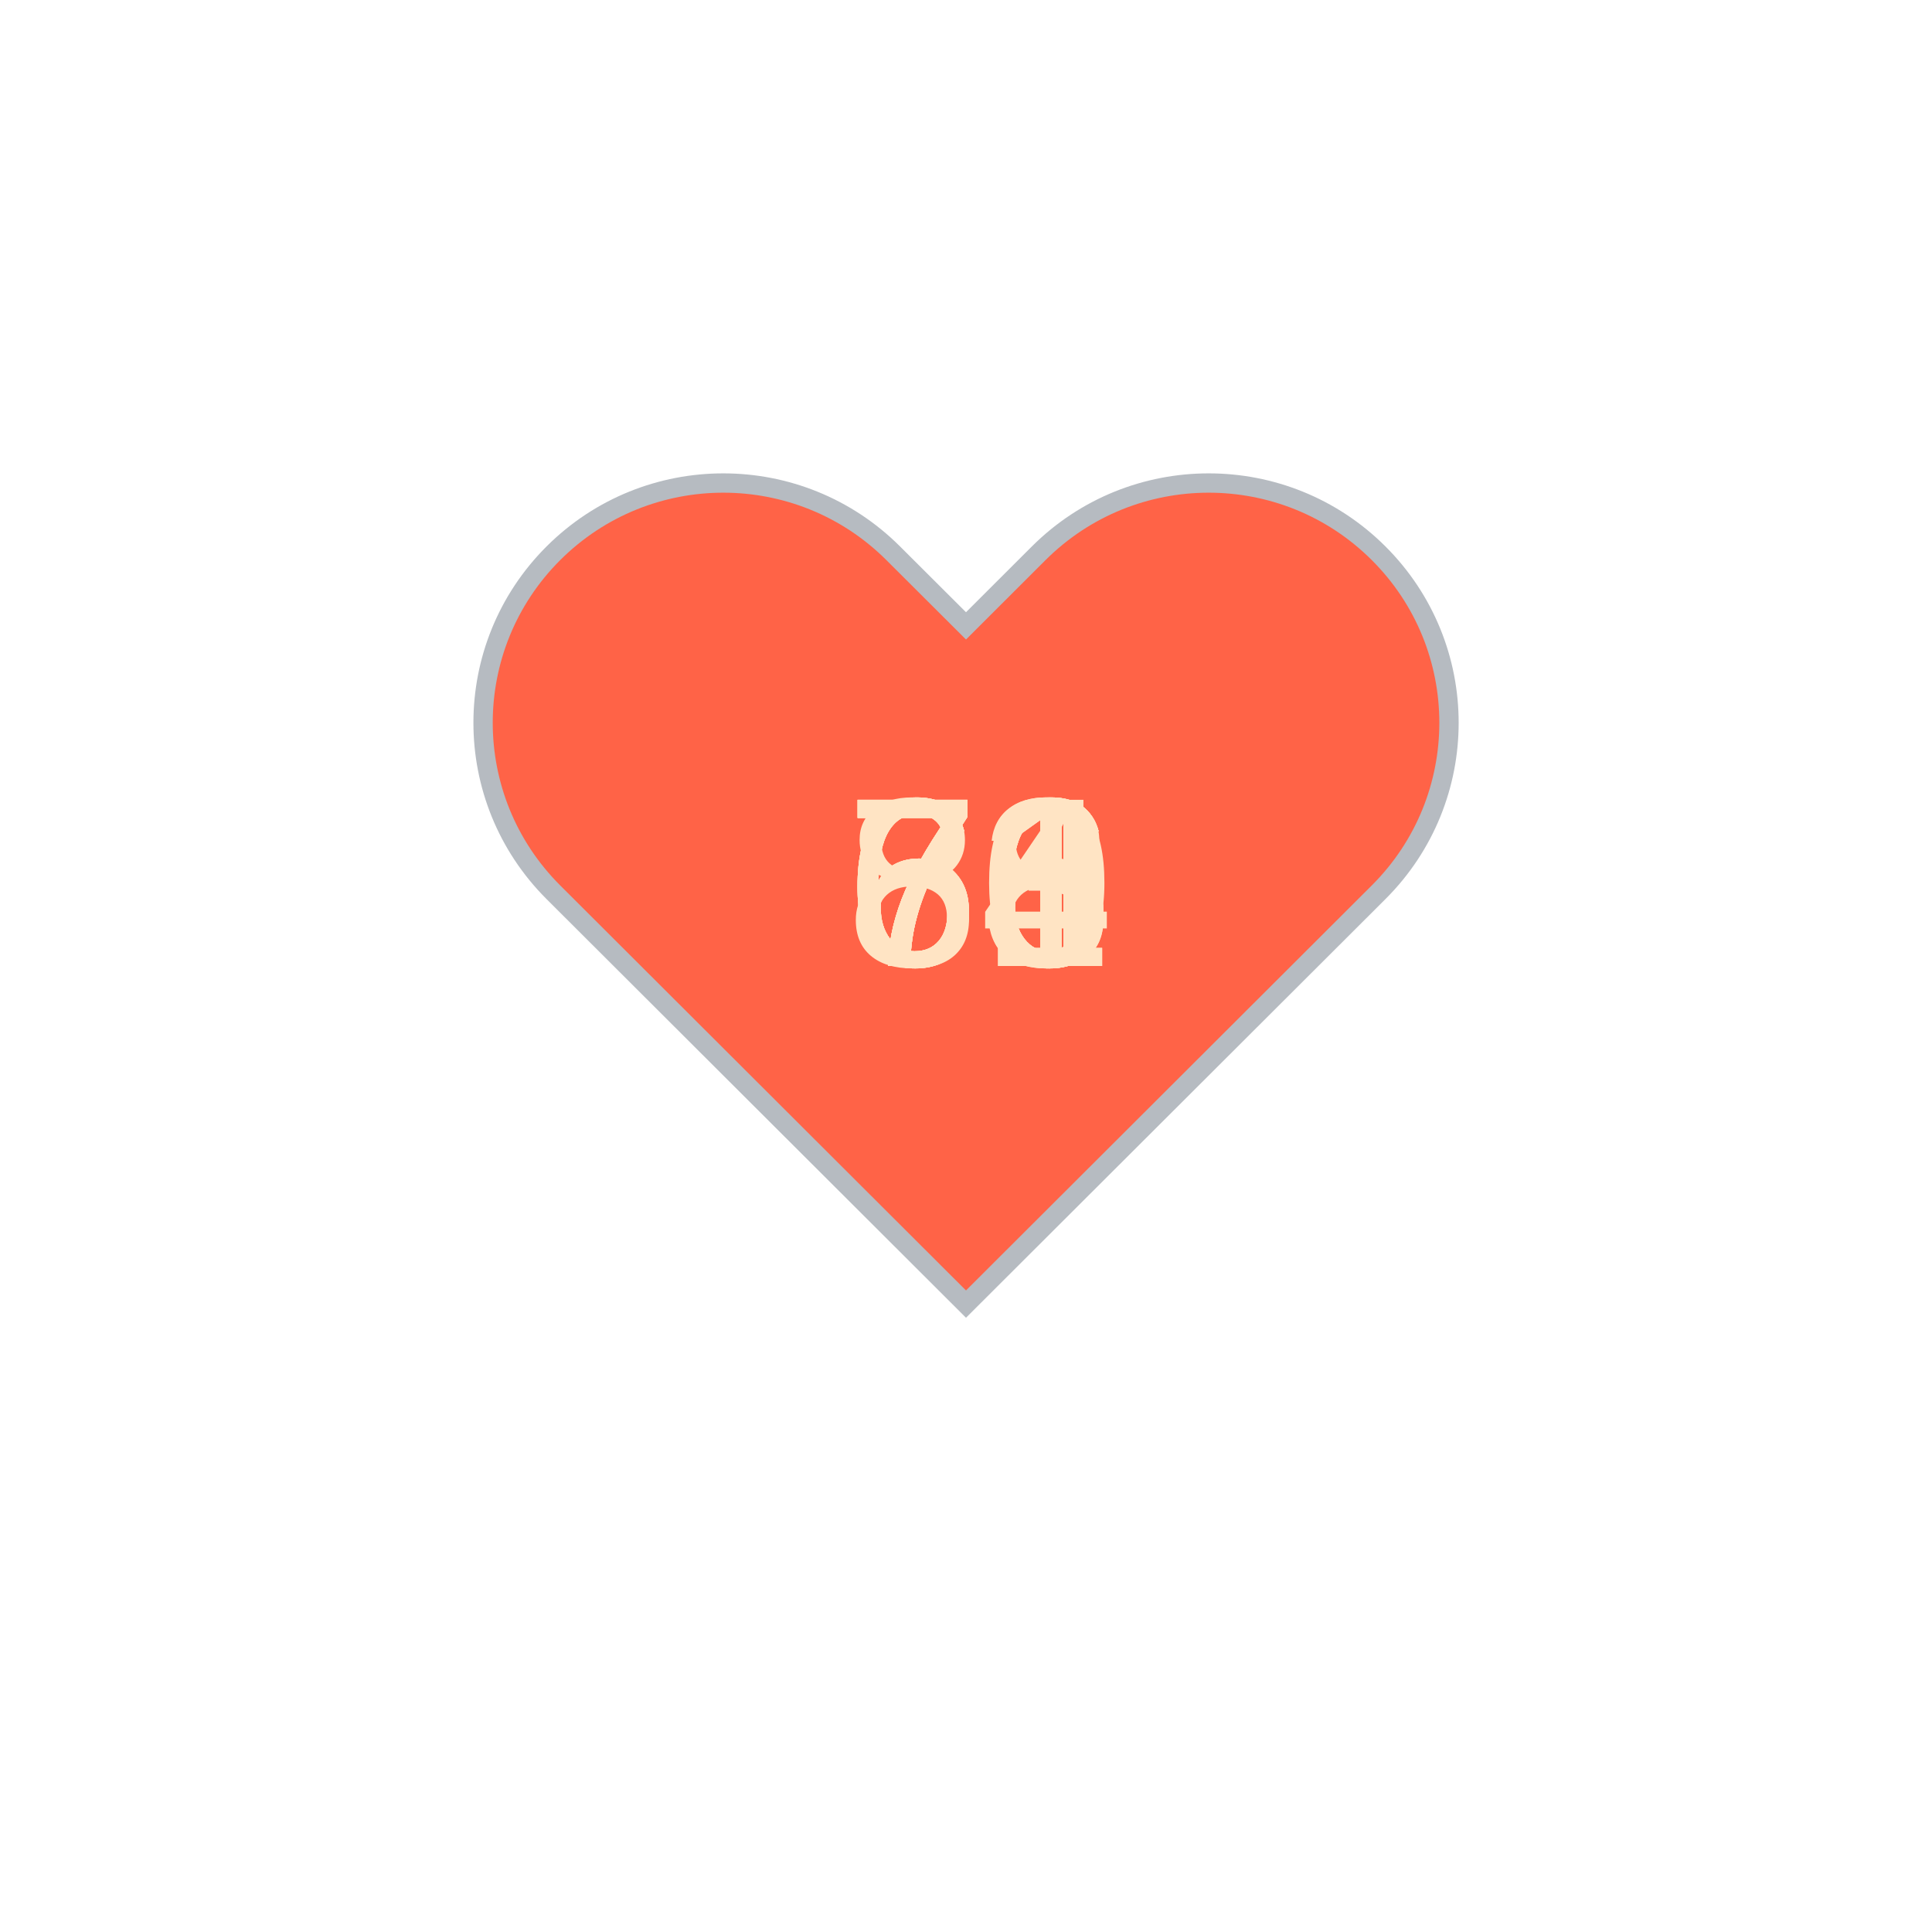
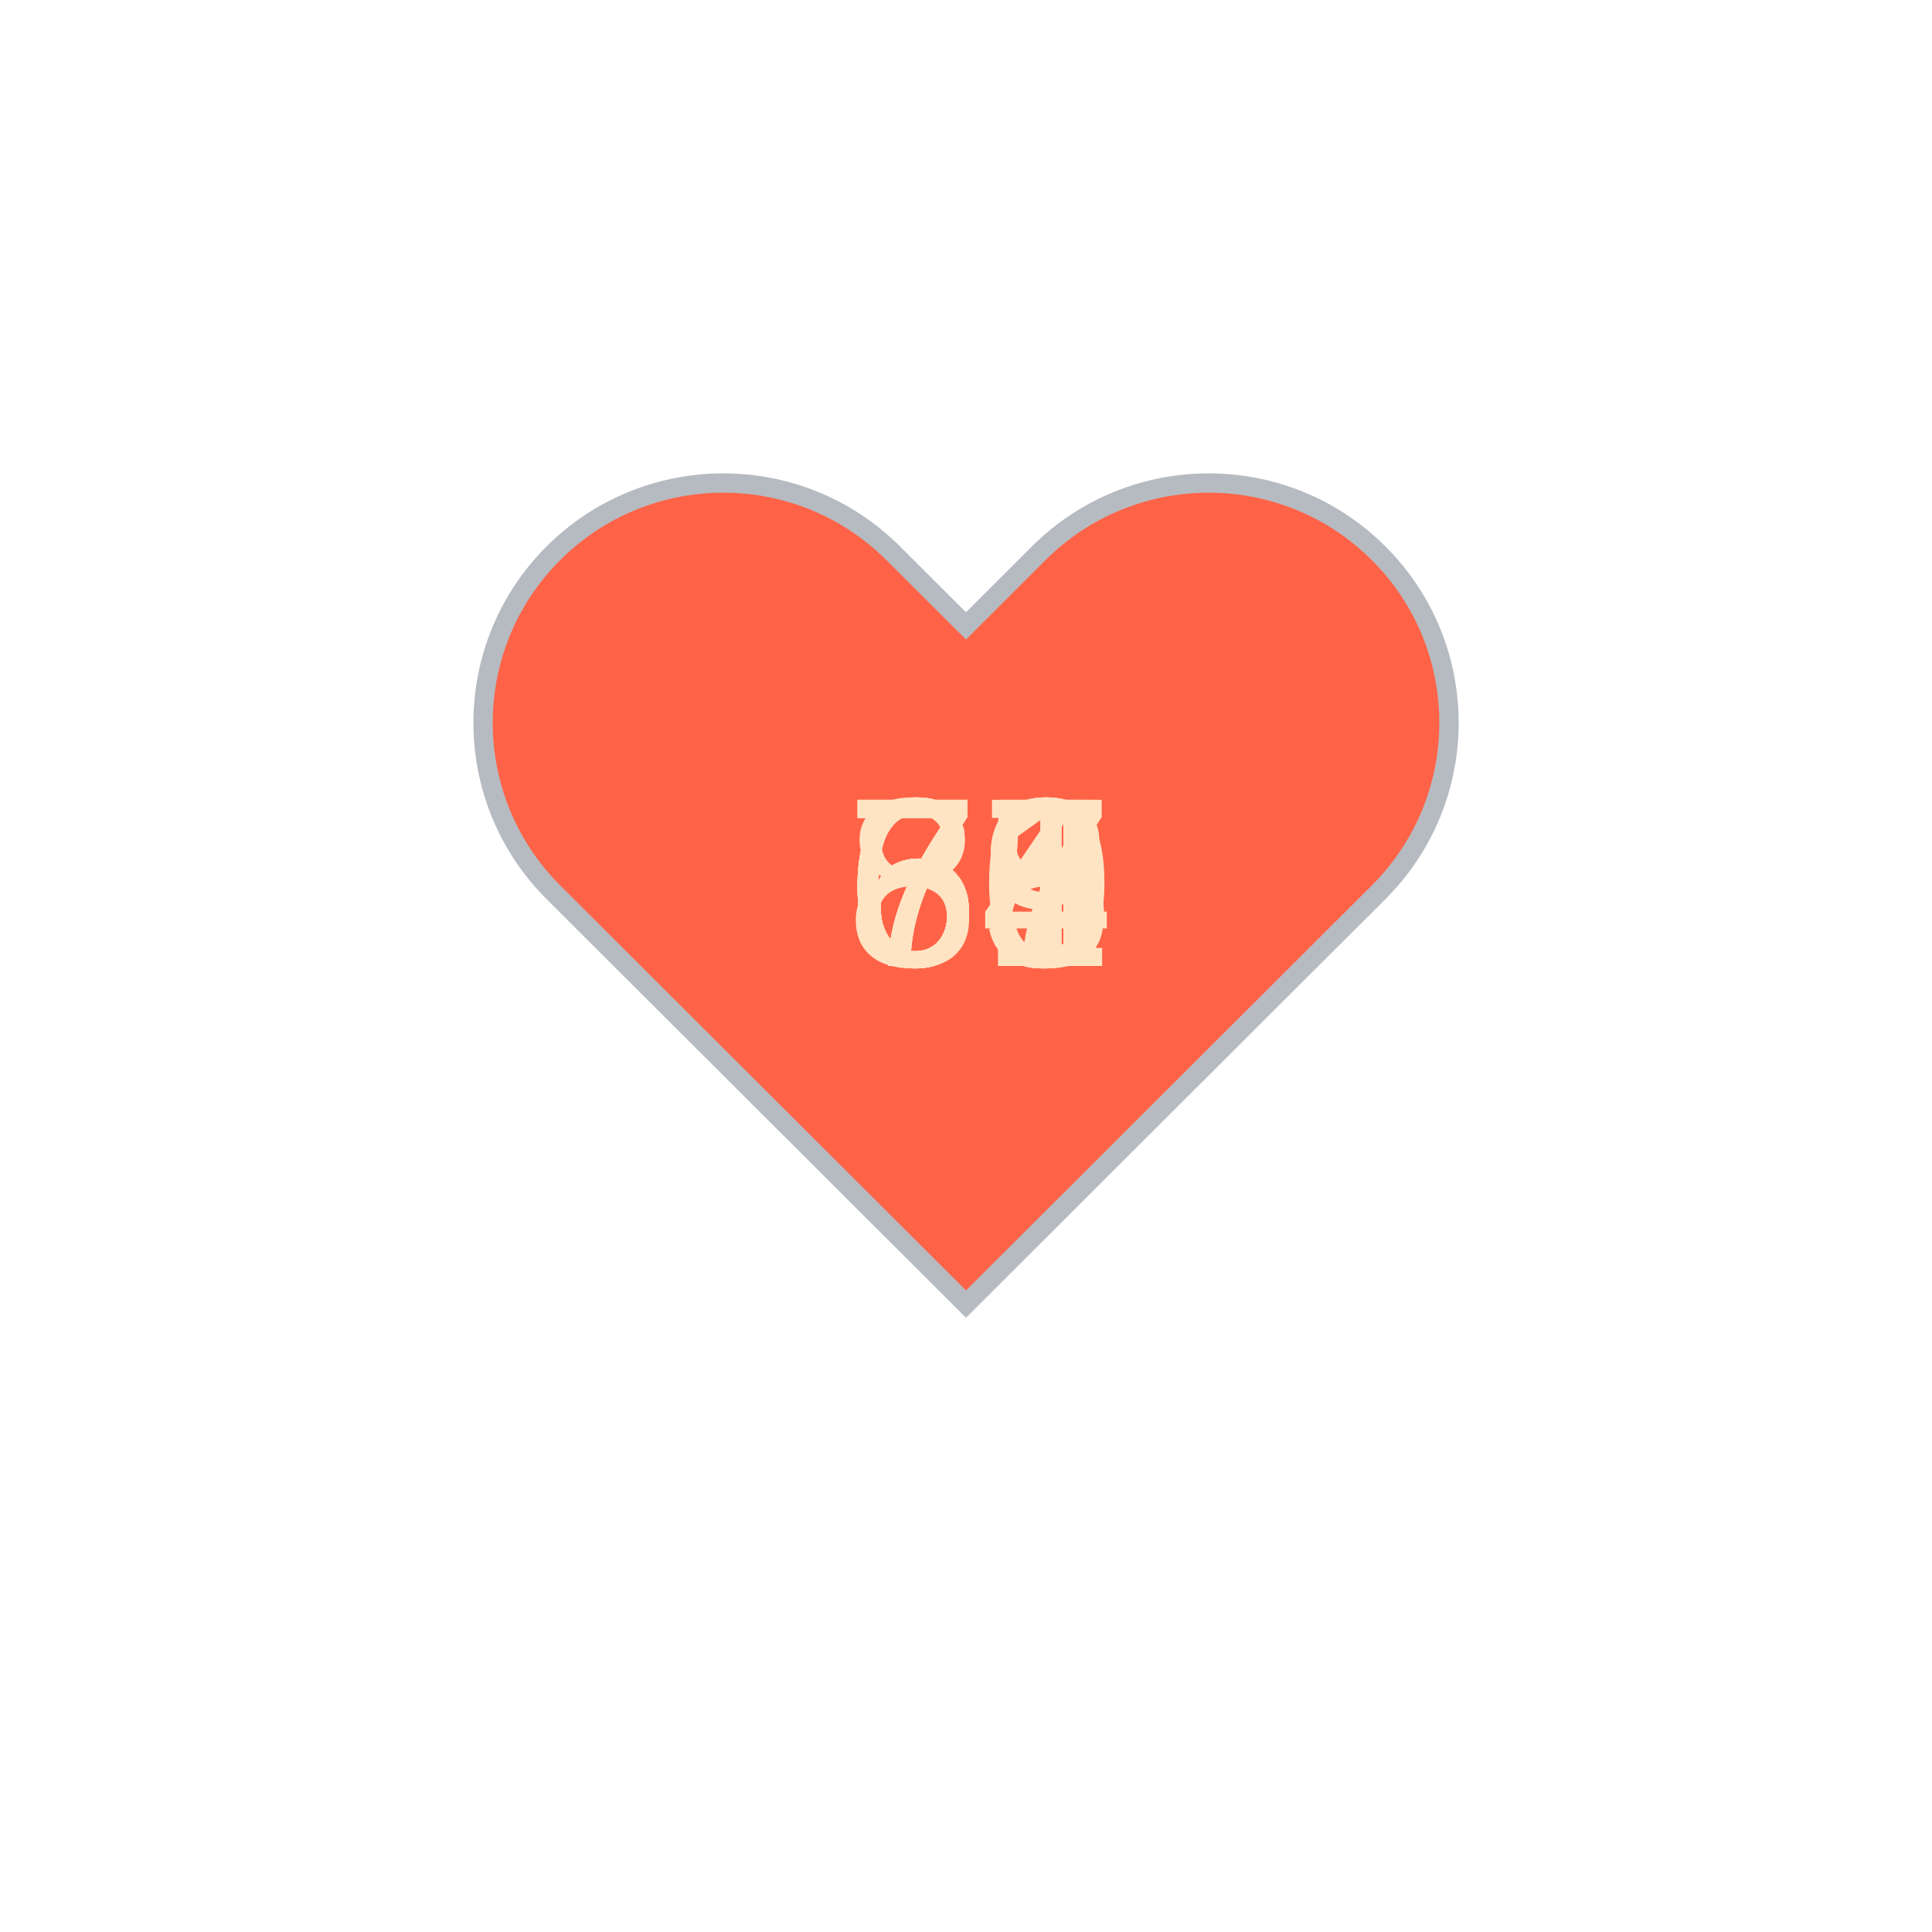
<svg xmlns="http://www.w3.org/2000/svg" baseProfile="full" height="150" version="1.1" viewBox="0,0,200,200" width="150">
  <defs />
  <g transform="translate(100 100)">
    <path d="M92.71,7.27L92.71,7.27c-9.71-9.69-25.46-9.69-35.18,0L50,14.79l-7.54-7.52C32.75-2.42,17-2.42,7.29,7.27v0 c-9.71,9.69-9.71,25.41,0,35.1L50,85l42.71-42.63C102.43,32.68,102.43,16.96,92.71,7.27z" fill="tomato" stroke="#B6BBC1" stroke-width="2" transform="translate(-50 -50)" />
    <animateTransform additive="sum" attributeName="transform" dur="1.2s" repeatCount="indefinite" type="scale" values="1; 1.5; 1.25; 1.5; 1.5; 1;" />
-     <text fill="bisque" style="font-size:25px; font-family:Arial" transform="translate(-12.5 0)">76<animate attributeName="visibility" dur="12.0s" keyTimes="0;0.1;0.2;0.3;0.4;0.5;0.6;0.7;0.8;0.9;1.0" repeatCount="indefinite" values="visible;hidden;hidden;hidden;hidden;hidden;hidden;hidden;hidden;hidden;hidden" />
+     <text fill="bisque" style="font-size:25px; font-family:Arial" transform="translate(-12.5 0)">61<animate attributeName="visibility" dur="12.0s" keyTimes="0;0.1;0.2;0.3;0.4;0.5;0.6;0.7;0.8;0.9;1.0" repeatCount="indefinite" values="visible;hidden;hidden;hidden;hidden;hidden;hidden;hidden;hidden;hidden;hidden" />
    </text>
-     <text fill="bisque" style="font-size:25px; font-family:Arial" transform="translate(-12.5 0)">83<animate attributeName="visibility" dur="12.0s" keyTimes="0;0.1;0.2;0.3;0.4;0.5;0.6;0.7;0.8;0.9;1.0" repeatCount="indefinite" values="hidden;visible;hidden;hidden;hidden;hidden;hidden;hidden;hidden;hidden;hidden" />
+     <text fill="bisque" style="font-size:25px; font-family:Arial" transform="translate(-12.5 0)">74<animate attributeName="visibility" dur="12.0s" keyTimes="0;0.1;0.2;0.3;0.4;0.5;0.6;0.7;0.8;0.9;1.0" repeatCount="indefinite" values="hidden;visible;hidden;hidden;hidden;hidden;hidden;hidden;hidden;hidden;hidden" />
    </text>
-     <text fill="bisque" style="font-size:25px; font-family:Arial" transform="translate(-12.5 0)">78<animate attributeName="visibility" dur="12.0s" keyTimes="0;0.1;0.2;0.3;0.4;0.5;0.6;0.7;0.8;0.9;1.0" repeatCount="indefinite" values="hidden;hidden;visible;hidden;hidden;hidden;hidden;hidden;hidden;hidden;hidden" />
+     <text fill="bisque" style="font-size:25px; font-family:Arial" transform="translate(-12.5 0)">79<animate attributeName="visibility" dur="12.0s" keyTimes="0;0.1;0.2;0.3;0.4;0.5;0.6;0.7;0.8;0.9;1.0" repeatCount="indefinite" values="hidden;hidden;visible;hidden;hidden;hidden;hidden;hidden;hidden;hidden;hidden" />
    </text>
-     <text fill="bisque" style="font-size:25px; font-family:Arial" transform="translate(-12.5 0)">60<animate attributeName="visibility" dur="12.0s" keyTimes="0;0.1;0.2;0.3;0.4;0.5;0.6;0.7;0.8;0.9;1.0" repeatCount="indefinite" values="hidden;hidden;hidden;visible;hidden;hidden;hidden;hidden;hidden;hidden;hidden" />
+     <text fill="bisque" style="font-size:25px; font-family:Arial" transform="translate(-12.5 0)">77<animate attributeName="visibility" dur="12.0s" keyTimes="0;0.1;0.2;0.3;0.4;0.5;0.6;0.7;0.8;0.9;1.0" repeatCount="indefinite" values="hidden;hidden;hidden;visible;hidden;hidden;hidden;hidden;hidden;hidden;hidden" />
    </text>
-     <text fill="bisque" style="font-size:25px; font-family:Arial" transform="translate(-12.5 0)">66<animate attributeName="visibility" dur="12.0s" keyTimes="0;0.1;0.2;0.3;0.4;0.5;0.6;0.7;0.8;0.9;1.0" repeatCount="indefinite" values="hidden;hidden;hidden;hidden;visible;hidden;hidden;hidden;hidden;hidden;hidden" />
+     <text fill="bisque" style="font-size:25px; font-family:Arial" transform="translate(-12.5 0)">68<animate attributeName="visibility" dur="12.0s" keyTimes="0;0.1;0.2;0.3;0.4;0.5;0.6;0.7;0.8;0.9;1.0" repeatCount="indefinite" values="hidden;hidden;hidden;hidden;visible;hidden;hidden;hidden;hidden;hidden;hidden" />
    </text>
-     <text fill="bisque" style="font-size:25px; font-family:Arial" transform="translate(-12.5 0)">66<animate attributeName="visibility" dur="12.0s" keyTimes="0;0.1;0.2;0.3;0.4;0.5;0.6;0.7;0.8;0.9;1.0" repeatCount="indefinite" values="hidden;hidden;hidden;hidden;hidden;visible;hidden;hidden;hidden;hidden;hidden" />
+     <text fill="bisque" style="font-size:25px; font-family:Arial" transform="translate(-12.5 0)">85<animate attributeName="visibility" dur="12.0s" keyTimes="0;0.1;0.2;0.3;0.4;0.5;0.6;0.7;0.8;0.9;1.0" repeatCount="indefinite" values="hidden;hidden;hidden;hidden;hidden;visible;hidden;hidden;hidden;hidden;hidden" />
    </text>
-     <text fill="bisque" style="font-size:25px; font-family:Arial" transform="translate(-12.5 0)">71<animate attributeName="visibility" dur="12.0s" keyTimes="0;0.1;0.2;0.3;0.4;0.5;0.6;0.7;0.8;0.9;1.0" repeatCount="indefinite" values="hidden;hidden;hidden;hidden;hidden;hidden;visible;hidden;hidden;hidden;hidden" />
+     <text fill="bisque" style="font-size:25px; font-family:Arial" transform="translate(-12.5 0)">70<animate attributeName="visibility" dur="12.0s" keyTimes="0;0.1;0.2;0.3;0.4;0.5;0.6;0.7;0.8;0.9;1.0" repeatCount="indefinite" values="hidden;hidden;hidden;hidden;hidden;hidden;visible;hidden;hidden;hidden;hidden" />
    </text>
-     <text fill="bisque" style="font-size:25px; font-family:Arial" transform="translate(-12.5 0)">71<animate attributeName="visibility" dur="12.0s" keyTimes="0;0.1;0.2;0.3;0.4;0.5;0.6;0.7;0.8;0.9;1.0" repeatCount="indefinite" values="hidden;hidden;hidden;hidden;hidden;hidden;hidden;visible;hidden;hidden;hidden" />
+     <text fill="bisque" style="font-size:25px; font-family:Arial" transform="translate(-12.5 0)">65<animate attributeName="visibility" dur="12.0s" keyTimes="0;0.1;0.2;0.3;0.4;0.5;0.6;0.7;0.8;0.9;1.0" repeatCount="indefinite" values="hidden;hidden;hidden;hidden;hidden;hidden;hidden;visible;hidden;hidden;hidden" />
    </text>
-     <text fill="bisque" style="font-size:25px; font-family:Arial" transform="translate(-12.5 0)">74<animate attributeName="visibility" dur="12.0s" keyTimes="0;0.1;0.2;0.3;0.4;0.5;0.6;0.7;0.8;0.9;1.0" repeatCount="indefinite" values="hidden;hidden;hidden;hidden;hidden;hidden;hidden;hidden;visible;hidden;hidden" />
+     <text fill="bisque" style="font-size:25px; font-family:Arial" transform="translate(-12.5 0)">69<animate attributeName="visibility" dur="12.0s" keyTimes="0;0.1;0.2;0.3;0.4;0.5;0.6;0.7;0.8;0.9;1.0" repeatCount="indefinite" values="hidden;hidden;hidden;hidden;hidden;hidden;hidden;hidden;visible;hidden;hidden" />
    </text>
-     <text fill="bisque" style="font-size:25px; font-family:Arial" transform="translate(-12.5 0)">66<animate attributeName="visibility" dur="12.0s" keyTimes="0;0.1;0.2;0.3;0.4;0.5;0.6;0.7;0.8;0.9;1.0" repeatCount="indefinite" values="hidden;hidden;hidden;hidden;hidden;hidden;hidden;hidden;hidden;visible;hidden" />
+     <text fill="bisque" style="font-size:25px; font-family:Arial" transform="translate(-12.5 0)">69<animate attributeName="visibility" dur="12.0s" keyTimes="0;0.1;0.2;0.3;0.4;0.5;0.6;0.7;0.8;0.9;1.0" repeatCount="indefinite" values="hidden;hidden;hidden;hidden;hidden;hidden;hidden;hidden;hidden;visible;hidden" />
    </text>
  </g>
</svg>
